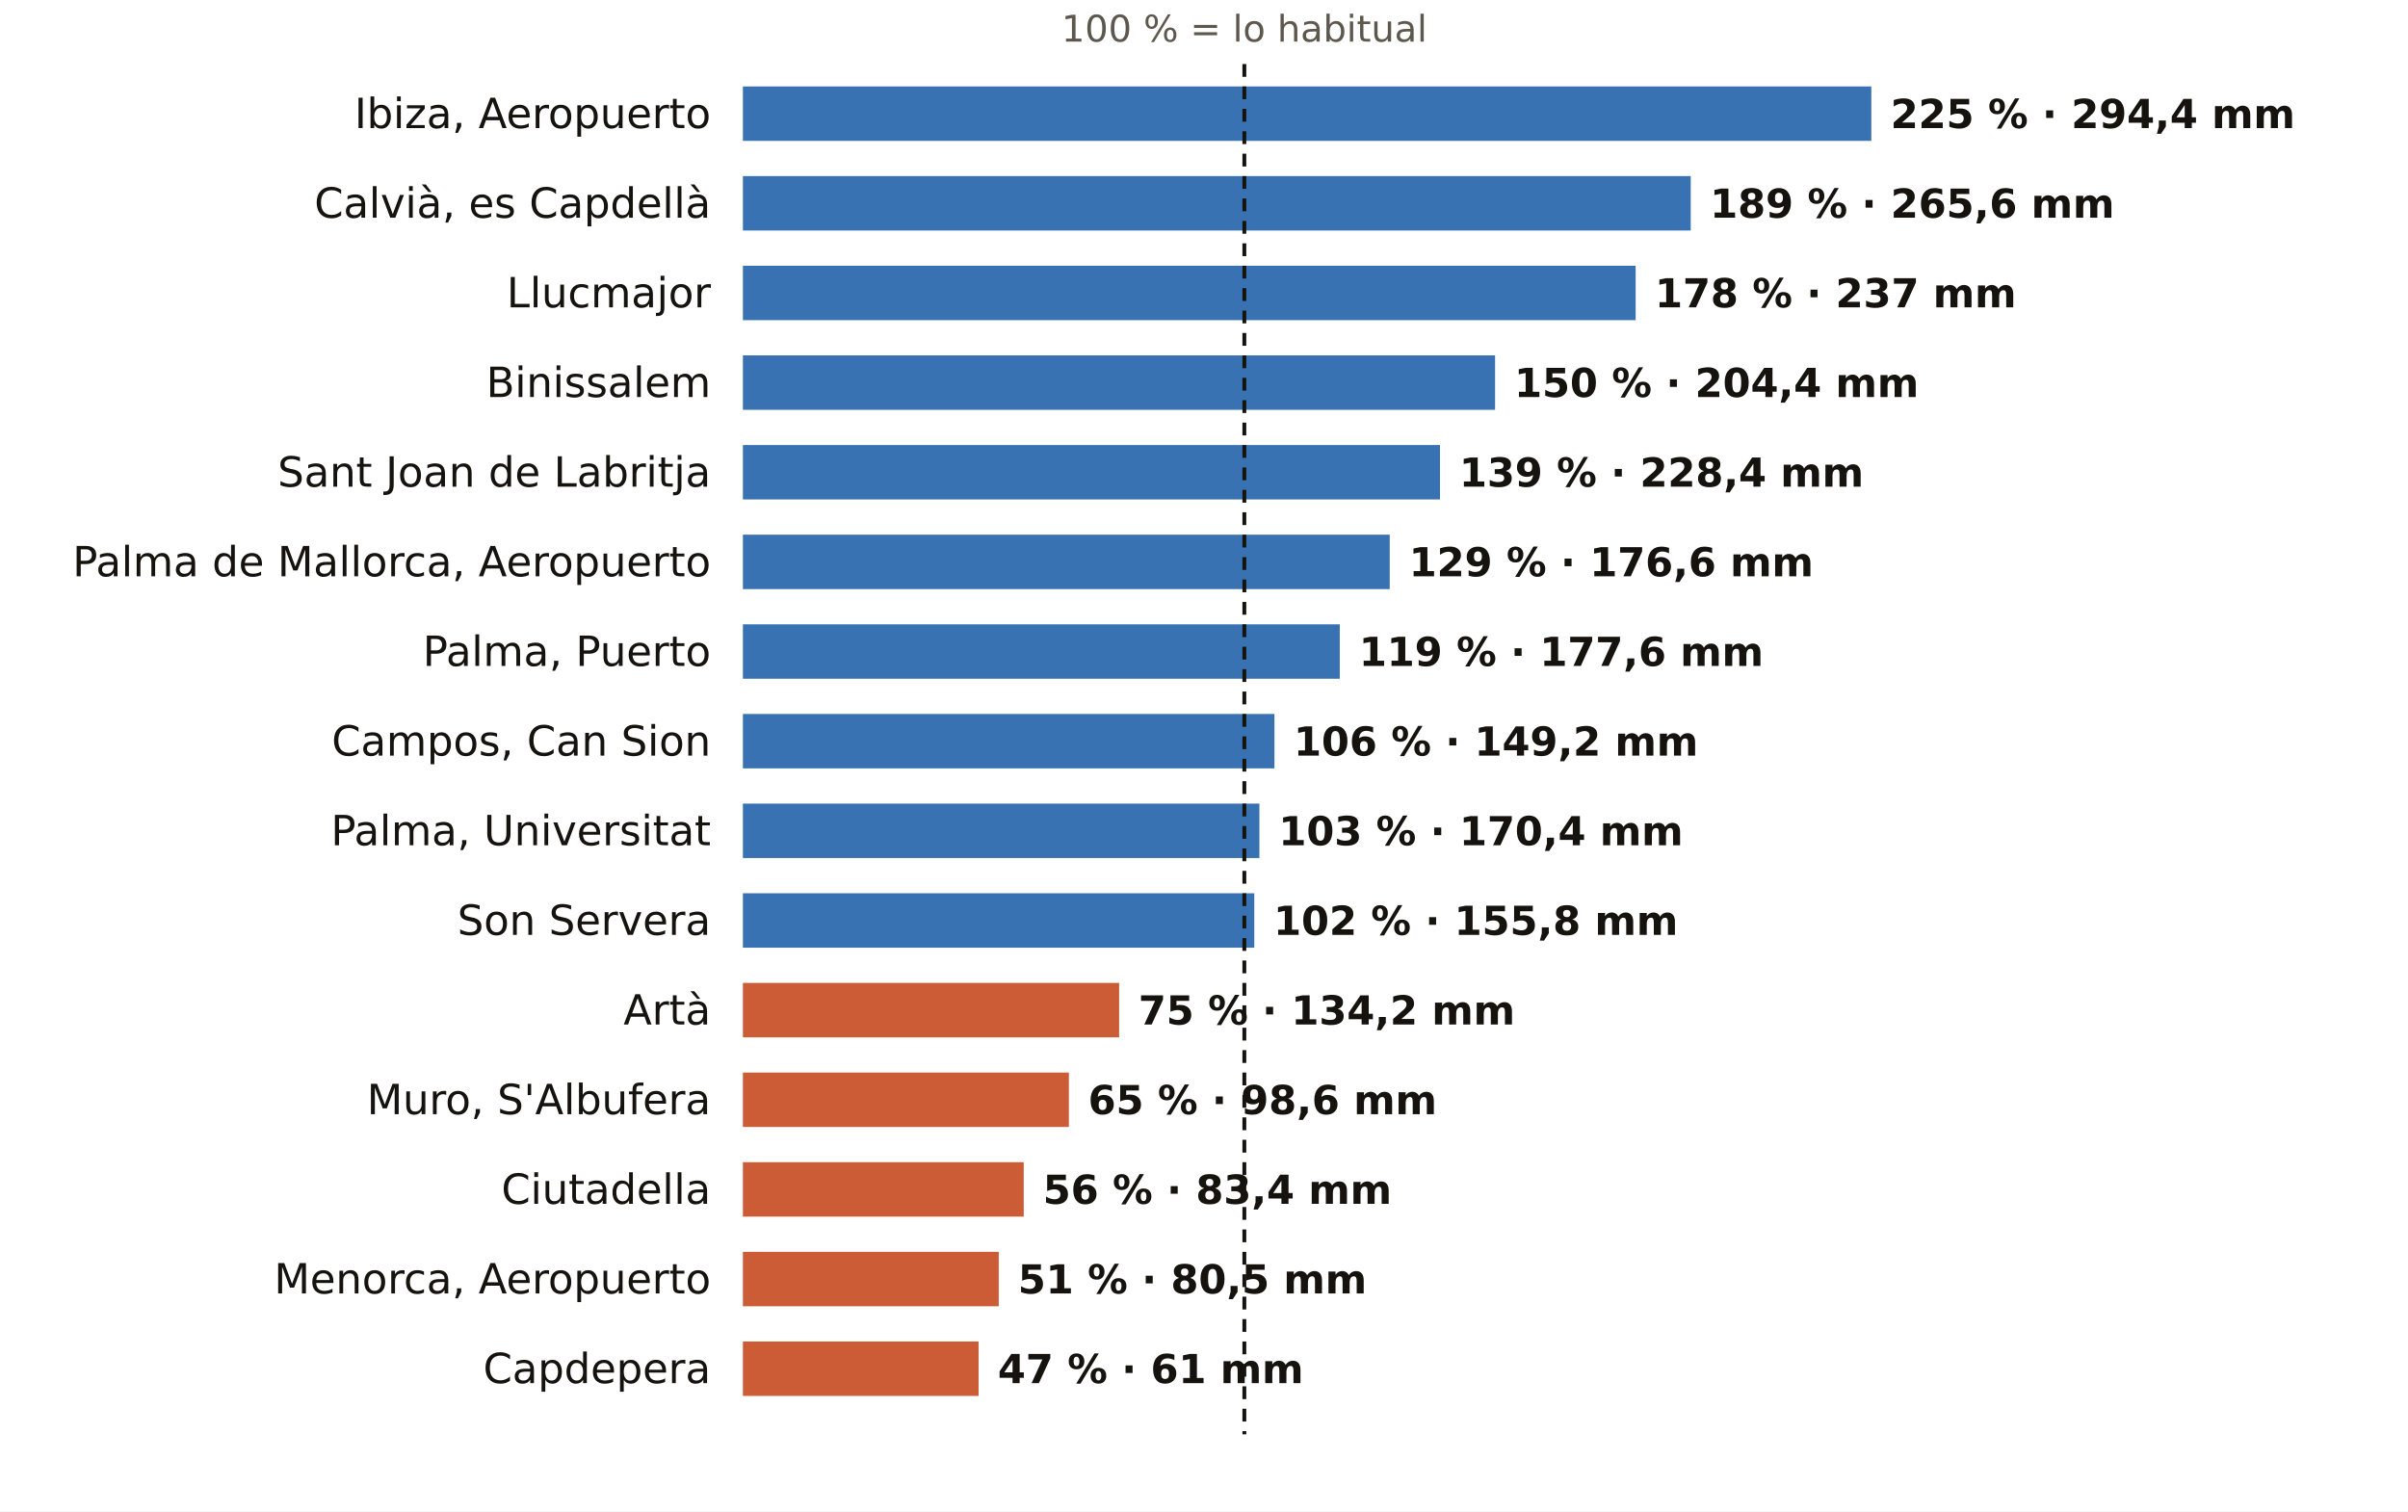
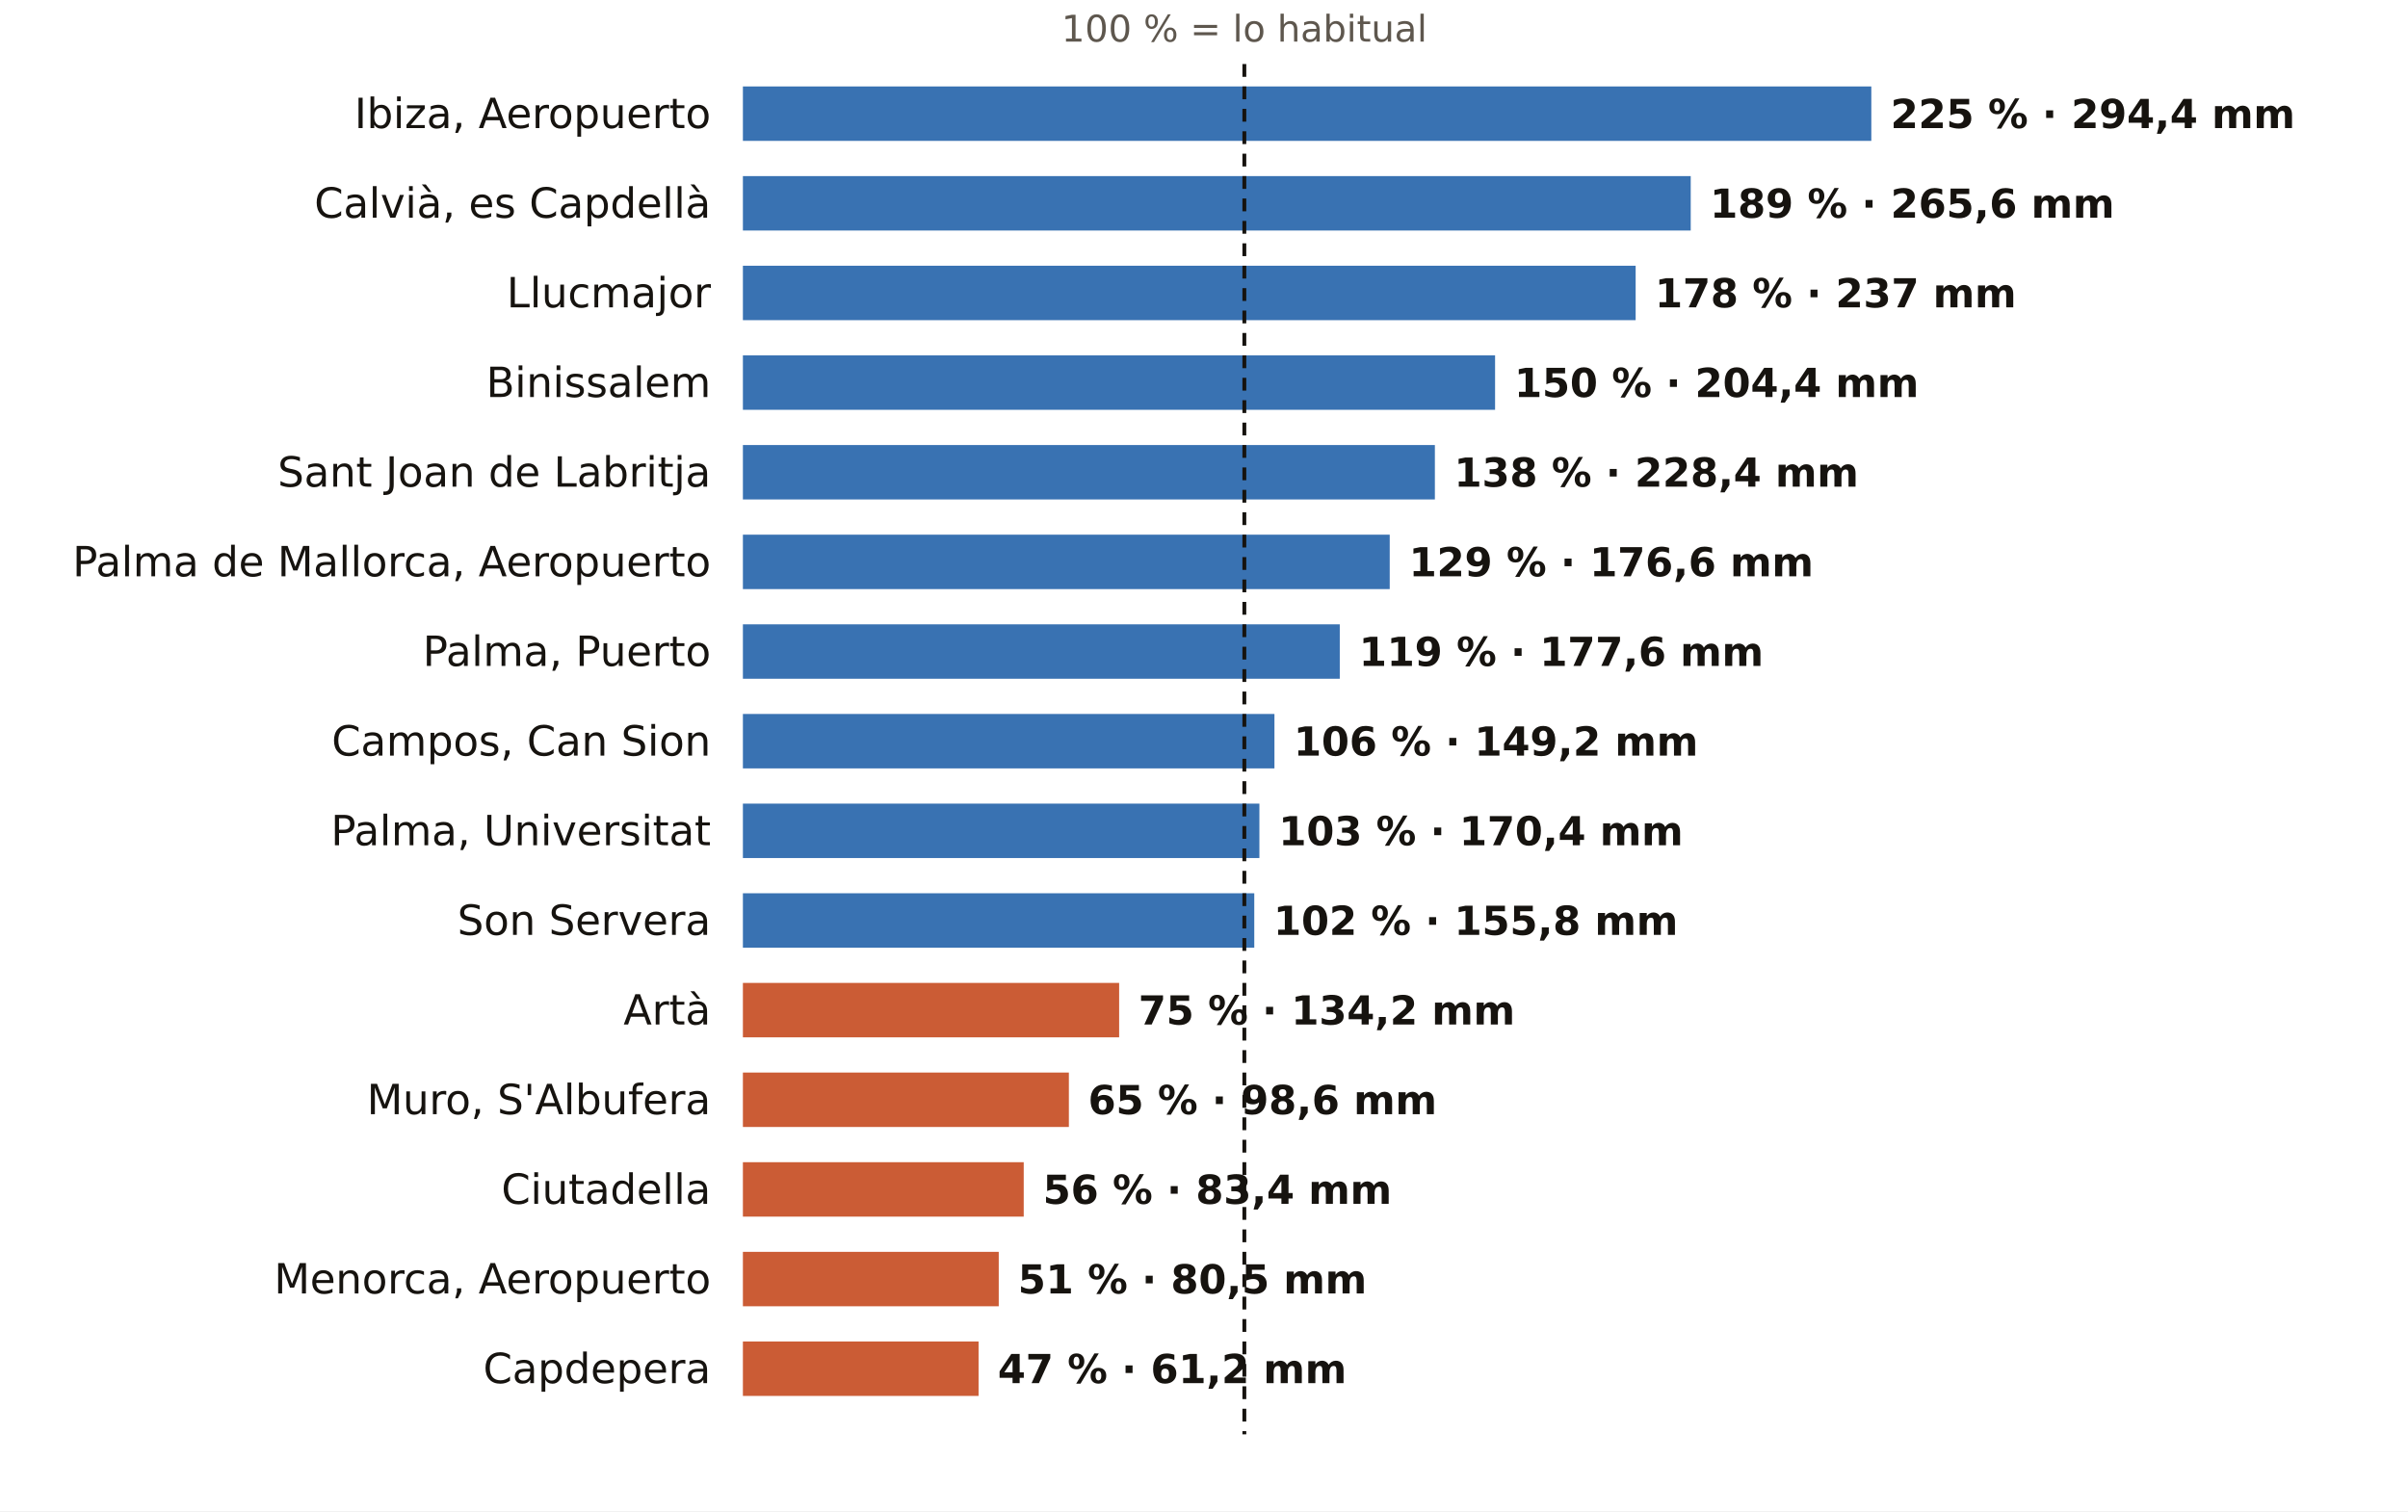
<svg xmlns="http://www.w3.org/2000/svg" viewBox="0 0 752 472" width="752" height="472" role="img" aria-label="El otoño en los pluviómetros de AEMET de Illes Balears: % de lo habitual">
  <rect width="752" height="472" fill="#FFFFFF" />
  <text x="388.6" y="13.0" font-size="11.5" fill="#5E574E" text-anchor="middle" font-weight="400" font-family="Public Sans, DejaVu Sans, Arial, sans-serif">100 % = lo habitual</text>
  <text x="222.0" y="40.0" font-size="13" fill="#16130F" text-anchor="end" font-weight="500" font-family="Public Sans, DejaVu Sans, Arial, sans-serif">Ibiza, Aeropuerto</text>
  <rect x="232" y="27" width="352.4" height="17" fill="#1F5FA8" opacity="0.88" />
  <text x="590.4" y="40.0" font-size="12.5" fill="#16130F" text-anchor="start" font-weight="600" font-family="Public Sans, DejaVu Sans, Arial, sans-serif">225 % · 294,4 mm</text>
  <text x="222.0" y="68.0" font-size="13" fill="#16130F" text-anchor="end" font-weight="500" font-family="Public Sans, DejaVu Sans, Arial, sans-serif">Calvià, es Capdellà</text>
  <rect x="232" y="55" width="296.0" height="17" fill="#1F5FA8" opacity="0.88" />
  <text x="534.0" y="68.0" font-size="12.5" fill="#16130F" text-anchor="start" font-weight="600" font-family="Public Sans, DejaVu Sans, Arial, sans-serif">189 % · 265,6 mm</text>
  <text x="222.0" y="96.0" font-size="13" fill="#16130F" text-anchor="end" font-weight="500" font-family="Public Sans, DejaVu Sans, Arial, sans-serif">Llucmajor</text>
  <rect x="232" y="83" width="278.8" height="17" fill="#1F5FA8" opacity="0.88" />
  <text x="516.8" y="96.0" font-size="12.5" fill="#16130F" text-anchor="start" font-weight="600" font-family="Public Sans, DejaVu Sans, Arial, sans-serif">178 % · 237 mm</text>
  <text x="222.0" y="124.0" font-size="13" fill="#16130F" text-anchor="end" font-weight="500" font-family="Public Sans, DejaVu Sans, Arial, sans-serif">Binissalem</text>
  <rect x="232" y="111" width="234.9" height="17" fill="#1F5FA8" opacity="0.88" />
  <text x="472.9" y="124.0" font-size="12.5" fill="#16130F" text-anchor="start" font-weight="600" font-family="Public Sans, DejaVu Sans, Arial, sans-serif">150 % · 204,4 mm</text>
  <text x="222.0" y="152.0" font-size="13" fill="#16130F" text-anchor="end" font-weight="500" font-family="Public Sans, DejaVu Sans, Arial, sans-serif">Sant Joan de Labritja</text>
-   <rect x="232" y="139" width="217.7" height="17" fill="#1F5FA8" opacity="0.88" />
-   <text x="455.7" y="152.0" font-size="12.5" fill="#16130F" text-anchor="start" font-weight="600" font-family="Public Sans, DejaVu Sans, Arial, sans-serif">139 % · 228,4 mm</text>
+   <rect x="232" y="139" width="216.1" height="17" fill="#1F5FA8" opacity="0.88" />
+   <text x="454.1" y="152.0" font-size="12.5" fill="#16130F" text-anchor="start" font-weight="600" font-family="Public Sans, DejaVu Sans, Arial, sans-serif">138 % · 228,4 mm</text>
  <text x="222.0" y="180.0" font-size="13" fill="#16130F" text-anchor="end" font-weight="500" font-family="Public Sans, DejaVu Sans, Arial, sans-serif">Palma de Mallorca, Aeropuerto</text>
  <rect x="232" y="167" width="202.0" height="17" fill="#1F5FA8" opacity="0.88" />
  <text x="440.0" y="180.0" font-size="12.5" fill="#16130F" text-anchor="start" font-weight="600" font-family="Public Sans, DejaVu Sans, Arial, sans-serif">129 % · 176,6 mm</text>
  <text x="222.0" y="208.0" font-size="13" fill="#16130F" text-anchor="end" font-weight="500" font-family="Public Sans, DejaVu Sans, Arial, sans-serif">Palma, Puerto</text>
  <rect x="232" y="195" width="186.4" height="17" fill="#1F5FA8" opacity="0.88" />
  <text x="424.4" y="208.0" font-size="12.5" fill="#16130F" text-anchor="start" font-weight="600" font-family="Public Sans, DejaVu Sans, Arial, sans-serif">119 % · 177,6 mm</text>
  <text x="222.0" y="236.0" font-size="13" fill="#16130F" text-anchor="end" font-weight="500" font-family="Public Sans, DejaVu Sans, Arial, sans-serif">Campos, Can Sion</text>
  <rect x="232" y="223" width="166.0" height="17" fill="#1F5FA8" opacity="0.88" />
  <text x="404.0" y="236.0" font-size="12.5" fill="#16130F" text-anchor="start" font-weight="600" font-family="Public Sans, DejaVu Sans, Arial, sans-serif">106 % · 149,2 mm</text>
  <text x="222.0" y="264.0" font-size="13" fill="#16130F" text-anchor="end" font-weight="500" font-family="Public Sans, DejaVu Sans, Arial, sans-serif">Palma, Universitat</text>
  <rect x="232" y="251" width="161.3" height="17" fill="#1F5FA8" opacity="0.88" />
  <text x="399.3" y="264.0" font-size="12.5" fill="#16130F" text-anchor="start" font-weight="600" font-family="Public Sans, DejaVu Sans, Arial, sans-serif">103 % · 170,4 mm</text>
  <text x="222.0" y="292.0" font-size="13" fill="#16130F" text-anchor="end" font-weight="500" font-family="Public Sans, DejaVu Sans, Arial, sans-serif">Son Servera</text>
  <rect x="232" y="279" width="159.7" height="17" fill="#1F5FA8" opacity="0.88" />
  <text x="397.7" y="292.0" font-size="12.5" fill="#16130F" text-anchor="start" font-weight="600" font-family="Public Sans, DejaVu Sans, Arial, sans-serif">102 % · 155,8 mm</text>
  <text x="222.0" y="320.0" font-size="13" fill="#16130F" text-anchor="end" font-weight="500" font-family="Public Sans, DejaVu Sans, Arial, sans-serif">Artà</text>
  <rect x="232" y="307" width="117.5" height="17" fill="#C4461A" opacity="0.88" />
  <text x="355.5" y="320.0" font-size="12.5" fill="#16130F" text-anchor="start" font-weight="600" font-family="Public Sans, DejaVu Sans, Arial, sans-serif">75 % · 134,2 mm</text>
  <text x="222.0" y="348.0" font-size="13" fill="#16130F" text-anchor="end" font-weight="500" font-family="Public Sans, DejaVu Sans, Arial, sans-serif">Muro, S'Albufera</text>
  <rect x="232" y="335" width="101.8" height="17" fill="#C4461A" opacity="0.88" />
  <text x="339.8" y="348.0" font-size="12.5" fill="#16130F" text-anchor="start" font-weight="600" font-family="Public Sans, DejaVu Sans, Arial, sans-serif">65 % · 98,6 mm</text>
  <text x="222.0" y="376.0" font-size="13" fill="#16130F" text-anchor="end" font-weight="500" font-family="Public Sans, DejaVu Sans, Arial, sans-serif">Ciutadella</text>
  <rect x="232" y="363" width="87.7" height="17" fill="#C4461A" opacity="0.88" />
  <text x="325.7" y="376.0" font-size="12.5" fill="#16130F" text-anchor="start" font-weight="600" font-family="Public Sans, DejaVu Sans, Arial, sans-serif">56 % · 83,4 mm</text>
  <text x="222.0" y="404.0" font-size="13" fill="#16130F" text-anchor="end" font-weight="500" font-family="Public Sans, DejaVu Sans, Arial, sans-serif">Menorca, Aeropuerto</text>
  <rect x="232" y="391" width="79.9" height="17" fill="#C4461A" opacity="0.88" />
  <text x="317.9" y="404.0" font-size="12.5" fill="#16130F" text-anchor="start" font-weight="600" font-family="Public Sans, DejaVu Sans, Arial, sans-serif">51 % · 80,5 mm</text>
  <text x="222.0" y="432.0" font-size="13" fill="#16130F" text-anchor="end" font-weight="500" font-family="Public Sans, DejaVu Sans, Arial, sans-serif">Capdepera</text>
  <rect x="232" y="419" width="73.6" height="17" fill="#C4461A" opacity="0.88" />
-   <text x="311.6" y="432.0" font-size="12.5" fill="#16130F" text-anchor="start" font-weight="600" font-family="Public Sans, DejaVu Sans, Arial, sans-serif">47 % · 61 mm</text>
+   <text x="311.6" y="432.0" font-size="12.5" fill="#16130F" text-anchor="start" font-weight="600" font-family="Public Sans, DejaVu Sans, Arial, sans-serif">47 % · 61,2 mm</text>
  <line x1="388.6" x2="388.6" y1="20" y2="448" stroke="#16130F" stroke-width="1.2" stroke-dasharray="4 3" />
</svg>
